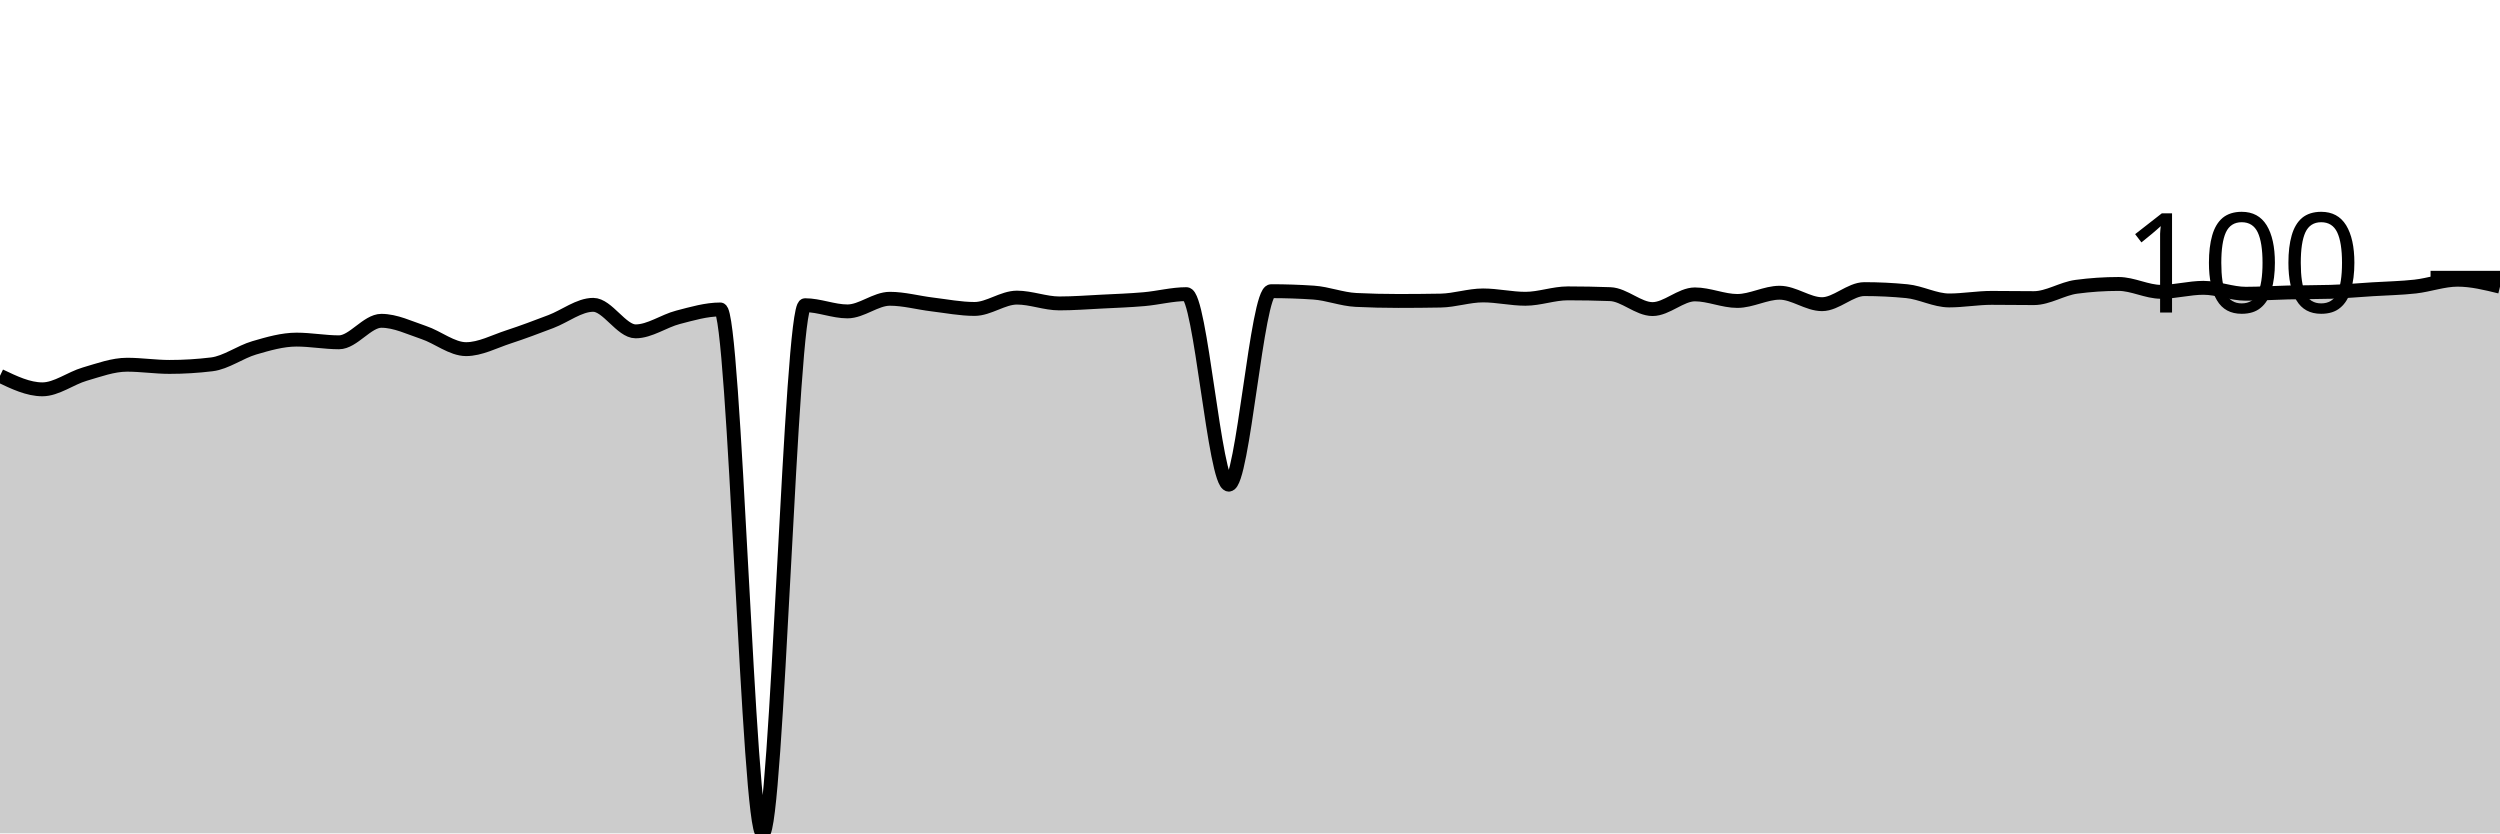
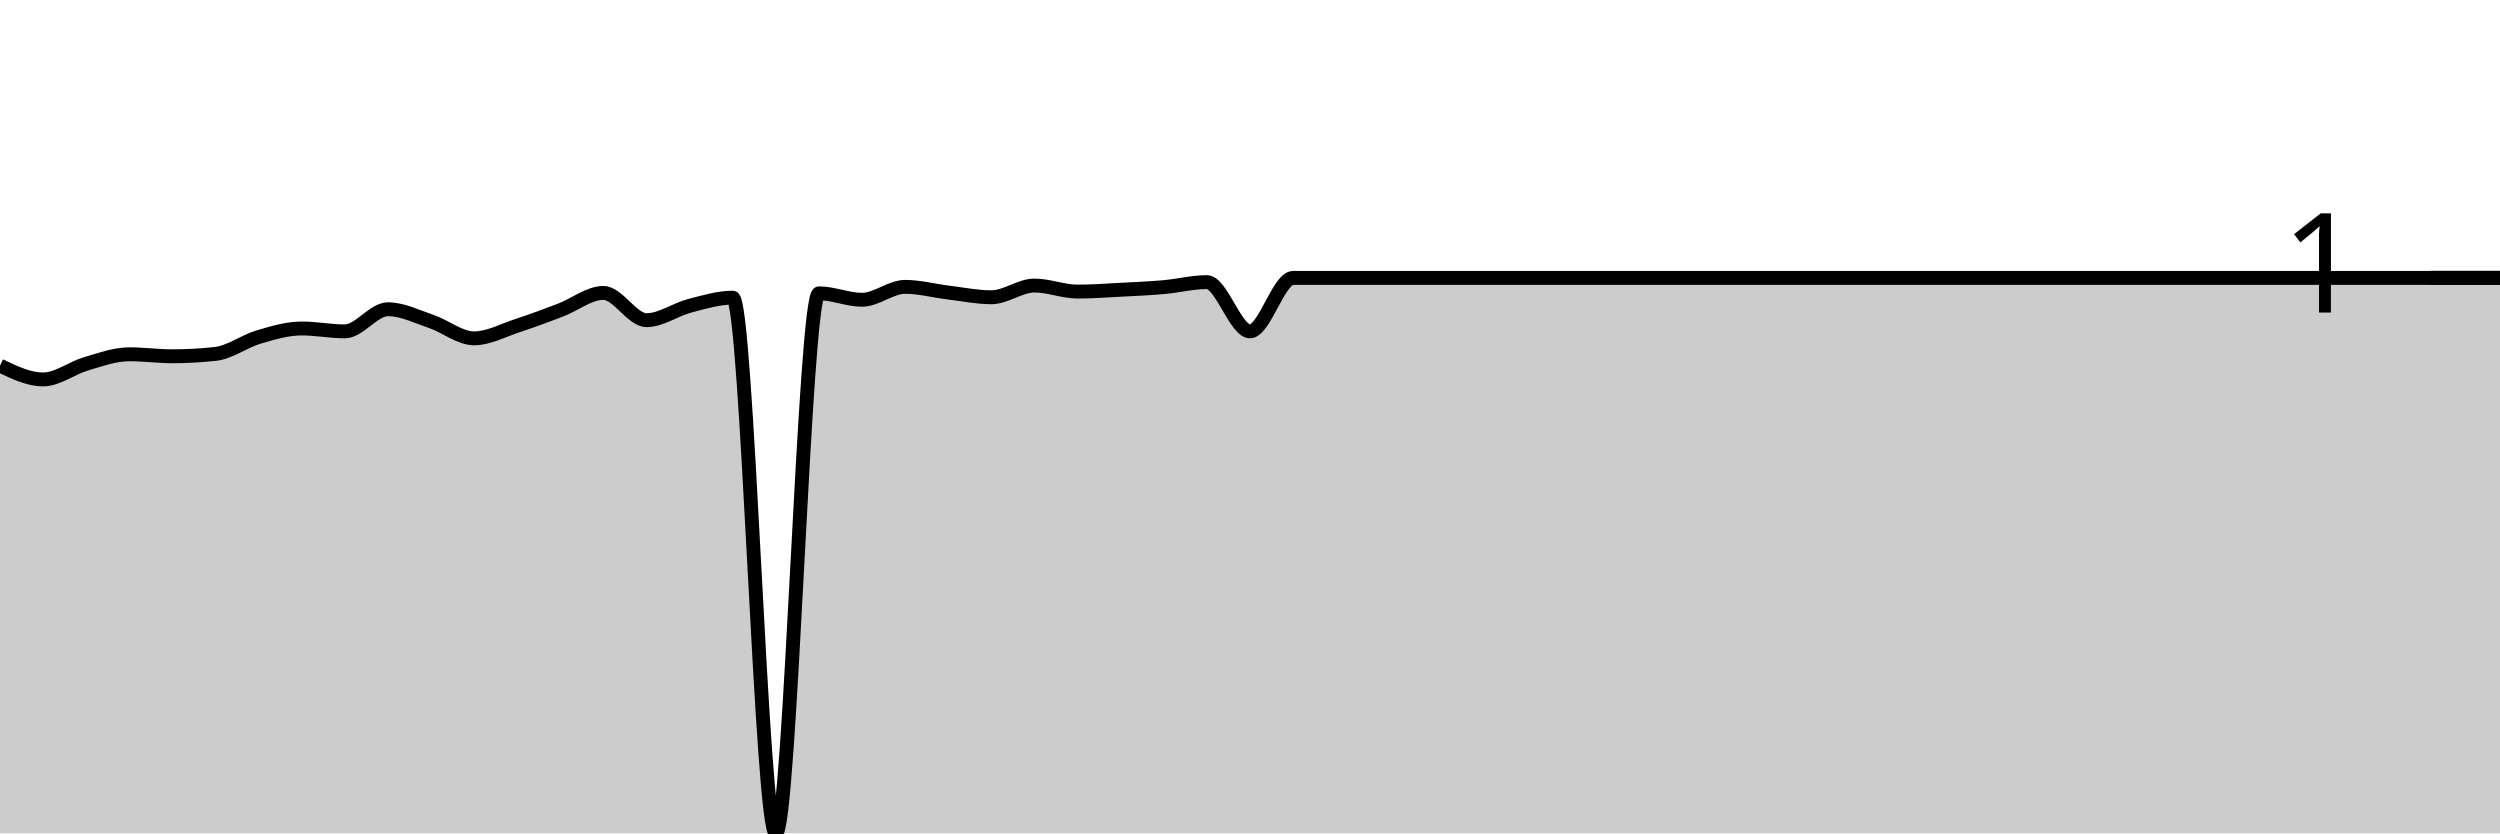
<svg xmlns="http://www.w3.org/2000/svg" viewBox="0 0 180 60">
  <g transform="translate(0,20)">
-     <path class="area" fill="rgba(0, 0, 0, 0.2)" d="M0,7.058C1.017,7.545,2.034,8.032,3.051,8.032C4.068,8.032,5.085,7.232,6.102,6.937C7.119,6.642,8.136,6.26,9.153,6.26C10.169,6.26,11.186,6.418,12.203,6.418C13.22,6.418,14.237,6.356,15.254,6.232C16.271,6.109,17.288,5.342,18.305,5.045C19.322,4.748,20.339,4.452,21.356,4.452C22.373,4.452,23.39,4.646,24.407,4.646C25.424,4.646,26.441,3.098,27.458,3.098C28.475,3.098,29.492,3.602,30.508,3.942C31.525,4.282,32.542,5.138,33.559,5.138C34.576,5.138,35.593,4.588,36.61,4.257C37.627,3.926,38.644,3.538,39.661,3.153C40.678,2.768,41.695,1.948,42.712,1.948C43.729,1.948,44.746,3.858,45.763,3.858C46.78,3.858,47.797,3.11,48.814,2.847C49.831,2.584,50.847,2.281,51.864,2.281C52.881,2.281,53.898,40,54.915,40C55.932,40,56.949,1.975,57.966,1.975C58.983,1.975,60,2.421,61.017,2.421C62.034,2.421,63.051,1.512,64.068,1.512C65.085,1.512,66.102,1.798,67.119,1.92C68.136,2.042,69.153,2.244,70.169,2.244C71.186,2.244,72.203,1.428,73.22,1.428C74.237,1.428,75.254,1.846,76.271,1.846C77.288,1.846,78.305,1.767,79.322,1.716C80.339,1.665,81.356,1.629,82.373,1.54C83.39,1.45,84.407,1.178,85.424,1.178C86.441,1.178,87.458,14.895,88.475,14.895C89.492,14.895,90.508,0.965,91.525,0.965C92.542,0.965,93.559,0.999,94.576,1.067C95.593,1.135,96.61,1.546,97.627,1.595C98.644,1.645,99.661,1.669,100.678,1.669C101.695,1.669,102.712,1.66,103.729,1.642C104.746,1.623,105.763,1.271,106.78,1.271C107.797,1.271,108.814,1.512,109.831,1.512C110.847,1.512,111.864,1.122,112.881,1.122C113.898,1.122,114.915,1.141,115.932,1.178C116.949,1.215,117.966,2.254,118.983,2.254C120,2.254,121.017,1.196,122.034,1.196C123.051,1.196,124.068,1.669,125.085,1.669C126.102,1.669,127.119,1.076,128.136,1.076C129.153,1.076,130.169,1.901,131.186,1.901C132.203,1.901,133.22,0.816,134.237,0.816C135.254,0.816,136.271,0.866,137.288,0.965C138.305,1.063,139.322,1.632,140.339,1.632C141.356,1.632,142.373,1.447,143.39,1.447C144.407,1.447,145.424,1.465,146.441,1.465C147.458,1.465,148.475,0.785,149.492,0.649C150.508,0.513,151.525,0.445,152.542,0.445C153.559,0.445,154.576,1.011,155.593,1.011C156.61,1.011,157.627,0.723,158.644,0.723C159.661,0.723,160.678,1.15,161.695,1.15C162.712,1.15,163.729,1.08,164.746,1.057C165.763,1.034,166.78,1.042,167.797,1.011C168.814,0.98,169.831,0.889,170.847,0.825C171.864,0.762,172.881,0.745,173.898,0.631C174.915,0.516,175.932,0.139,176.949,0.139C177.966,0.139,178.983,0.39,180,0.64L180,40C178.983,40,177.966,40,176.949,40C175.932,40,174.915,40,173.898,40C172.881,40,171.864,40,170.847,40C169.831,40,168.814,40,167.797,40C166.78,40,165.763,40,164.746,40C163.729,40,162.712,40,161.695,40C160.678,40,159.661,40,158.644,40C157.627,40,156.61,40,155.593,40C154.576,40,153.559,40,152.542,40C151.525,40,150.508,40,149.492,40C148.475,40,147.458,40,146.441,40C145.424,40,144.407,40,143.39,40C142.373,40,141.356,40,140.339,40C139.322,40,138.305,40,137.288,40C136.271,40,135.254,40,134.237,40C133.22,40,132.203,40,131.186,40C130.169,40,129.153,40,128.136,40C127.119,40,126.102,40,125.085,40C124.068,40,123.051,40,122.034,40C121.017,40,120,40,118.983,40C117.966,40,116.949,40,115.932,40C114.915,40,113.898,40,112.881,40C111.864,40,110.847,40,109.831,40C108.814,40,107.797,40,106.78,40C105.763,40,104.746,40,103.729,40C102.712,40,101.695,40,100.678,40C99.661,40,98.644,40,97.627,40C96.61,40,95.593,40,94.576,40C93.559,40,92.542,40,91.525,40C90.508,40,89.492,40,88.475,40C87.458,40,86.441,40,85.424,40C84.407,40,83.39,40,82.373,40C81.356,40,80.339,40,79.322,40C78.305,40,77.288,40,76.271,40C75.254,40,74.237,40,73.22,40C72.203,40,71.186,40,70.169,40C69.153,40,68.136,40,67.119,40C66.102,40,65.085,40,64.068,40C63.051,40,62.034,40,61.017,40C60,40,58.983,40,57.966,40C56.949,40,55.932,40,54.915,40C53.898,40,52.881,40,51.864,40C50.847,40,49.831,40,48.814,40C47.797,40,46.78,40,45.763,40C44.746,40,43.729,40,42.712,40C41.695,40,40.678,40,39.661,40C38.644,40,37.627,40,36.61,40C35.593,40,34.576,40,33.559,40C32.542,40,31.525,40,30.508,40C29.492,40,28.475,40,27.458,40C26.441,40,25.424,40,24.407,40C23.39,40,22.373,40,21.356,40C20.339,40,19.322,40,18.305,40C17.288,40,16.271,40,15.254,40C14.237,40,13.22,40,12.203,40C11.186,40,10.169,40,9.153,40C8.136,40,7.119,40,6.102,40C5.085,40,4.068,40,3.051,40C2.034,40,1.017,40,0,40Z" />
-     <path class="line" stroke="black" fill="none" d="M0,7.058C1.017,7.545,2.034,8.032,3.051,8.032C4.068,8.032,5.085,7.232,6.102,6.937C7.119,6.642,8.136,6.26,9.153,6.26C10.169,6.26,11.186,6.418,12.203,6.418C13.22,6.418,14.237,6.356,15.254,6.232C16.271,6.109,17.288,5.342,18.305,5.045C19.322,4.748,20.339,4.452,21.356,4.452C22.373,4.452,23.39,4.646,24.407,4.646C25.424,4.646,26.441,3.098,27.458,3.098C28.475,3.098,29.492,3.602,30.508,3.942C31.525,4.282,32.542,5.138,33.559,5.138C34.576,5.138,35.593,4.588,36.61,4.257C37.627,3.926,38.644,3.538,39.661,3.153C40.678,2.768,41.695,1.948,42.712,1.948C43.729,1.948,44.746,3.858,45.763,3.858C46.78,3.858,47.797,3.11,48.814,2.847C49.831,2.584,50.847,2.281,51.864,2.281C52.881,2.281,53.898,40,54.915,40C55.932,40,56.949,1.975,57.966,1.975C58.983,1.975,60,2.421,61.017,2.421C62.034,2.421,63.051,1.512,64.068,1.512C65.085,1.512,66.102,1.798,67.119,1.92C68.136,2.042,69.153,2.244,70.169,2.244C71.186,2.244,72.203,1.428,73.22,1.428C74.237,1.428,75.254,1.846,76.271,1.846C77.288,1.846,78.305,1.767,79.322,1.716C80.339,1.665,81.356,1.629,82.373,1.54C83.39,1.45,84.407,1.178,85.424,1.178C86.441,1.178,87.458,14.895,88.475,14.895C89.492,14.895,90.508,0.965,91.525,0.965C92.542,0.965,93.559,0.999,94.576,1.067C95.593,1.135,96.61,1.546,97.627,1.595C98.644,1.645,99.661,1.669,100.678,1.669C101.695,1.669,102.712,1.66,103.729,1.642C104.746,1.623,105.763,1.271,106.78,1.271C107.797,1.271,108.814,1.512,109.831,1.512C110.847,1.512,111.864,1.122,112.881,1.122C113.898,1.122,114.915,1.141,115.932,1.178C116.949,1.215,117.966,2.254,118.983,2.254C120,2.254,121.017,1.196,122.034,1.196C123.051,1.196,124.068,1.669,125.085,1.669C126.102,1.669,127.119,1.076,128.136,1.076C129.153,1.076,130.169,1.901,131.186,1.901C132.203,1.901,133.22,0.816,134.237,0.816C135.254,0.816,136.271,0.866,137.288,0.965C138.305,1.063,139.322,1.632,140.339,1.632C141.356,1.632,142.373,1.447,143.39,1.447C144.407,1.447,145.424,1.465,146.441,1.465C147.458,1.465,148.475,0.785,149.492,0.649C150.508,0.513,151.525,0.445,152.542,0.445C153.559,0.445,154.576,1.011,155.593,1.011C156.61,1.011,157.627,0.723,158.644,0.723C159.661,0.723,160.678,1.15,161.695,1.15C162.712,1.15,163.729,1.08,164.746,1.057C165.763,1.034,166.78,1.042,167.797,1.011C168.814,0.98,169.831,0.889,170.847,0.825C171.864,0.762,172.881,0.745,173.898,0.631C174.915,0.516,175.932,0.139,176.949,0.139C177.966,0.139,178.983,0.39,180,0.64" />
+     <path class="area" fill="rgba(0, 0, 0, 0.2)" d="M0,6.324C1.034,6.822,2.069,7.319,3.103,7.319C4.138,7.319,5.172,6.493,6.207,6.191C7.241,5.889,8.276,5.508,9.31,5.508C10.345,5.508,11.379,5.651,12.414,5.651C13.448,5.651,14.483,5.594,15.517,5.48C16.552,5.366,17.586,4.571,18.621,4.266C19.655,3.961,20.69,3.65,21.724,3.65C22.759,3.65,23.793,3.859,24.828,3.859C25.862,3.859,26.897,2.266,27.931,2.266C28.966,2.266,30,2.789,31.034,3.138C32.069,3.487,33.103,4.361,34.138,4.361C35.172,4.361,36.207,3.789,37.241,3.451C38.276,3.113,39.31,2.726,40.345,2.332C41.379,1.939,42.414,1.09,43.448,1.09C44.483,1.09,45.517,3.053,46.552,3.053C47.586,3.053,48.621,2.29,49.655,2.019C50.69,1.749,51.724,1.432,52.759,1.432C53.793,1.432,54.828,40,55.862,40C56.897,40,57.931,1.119,58.966,1.119C60,1.119,61.034,1.583,62.069,1.583C63.103,1.583,64.138,0.654,65.172,0.654C66.207,0.654,67.241,0.937,68.276,1.062C69.31,1.187,70.345,1.403,71.379,1.403C72.414,1.403,73.448,0.559,74.483,0.559C75.517,0.559,76.552,0.995,77.586,0.995C78.621,0.995,79.655,0.916,80.69,0.863C81.724,0.809,82.759,0.765,83.793,0.673C84.828,0.581,85.862,0.313,86.897,0.313C87.931,0.313,88.966,3.859,90,3.859C91.034,3.859,92.069,0.009,93.103,0.009C94.138,0.009,95.172,0.009,96.207,0.009C97.241,0.009,98.276,0.009,99.31,0.009C100.345,0.009,101.379,0.009,102.414,0.009C103.448,0.009,104.483,0.009,105.517,0.009C106.552,0.009,107.586,0.009,108.621,0.009C109.655,0.009,110.69,0.009,111.724,0.009C112.759,0.009,113.793,0.009,114.828,0.009C115.862,0.009,116.897,0.009,117.931,0.009C118.966,0.009,120,0.009,121.034,0.009C122.069,0.009,123.103,0.009,124.138,0.009C125.172,0.009,126.207,0.009,127.241,0.009C128.276,0.009,129.31,0.009,130.345,0.009C131.379,0.009,132.414,0.009,133.448,0.009C134.483,0.009,135.517,0.009,136.552,0.009C137.586,0.009,138.621,0.009,139.655,0.009C140.69,0.009,141.724,0.009,142.759,0.009C143.793,0.009,144.828,0.009,145.862,0.009C146.897,0.009,147.931,0.009,148.966,0.009C150,0.009,151.034,0.009,152.069,0.009C153.103,0.009,154.138,0.009,155.172,0.009C156.207,0.009,157.241,0.009,158.276,0.009C159.31,0.009,160.345,0.009,161.379,0.009C162.414,0.009,163.448,0.009,164.483,0.009C165.517,0.009,166.552,0.009,167.586,0.009C168.621,0.009,169.655,0.009,170.69,0.009C171.724,0.009,172.759,0.009,173.793,0.009C174.828,0.009,175.862,0.009,176.897,0.009C177.931,0.009,178.966,0.009,180,0.009L180,40C178.966,40,177.931,40,176.897,40C175.862,40,174.828,40,173.793,40C172.759,40,171.724,40,170.69,40C169.655,40,168.621,40,167.586,40C166.552,40,165.517,40,164.483,40C163.448,40,162.414,40,161.379,40C160.345,40,159.31,40,158.276,40C157.241,40,156.207,40,155.172,40C154.138,40,153.103,40,152.069,40C151.034,40,150,40,148.966,40C147.931,40,146.897,40,145.862,40C144.828,40,143.793,40,142.759,40C141.724,40,140.69,40,139.655,40C138.621,40,137.586,40,136.552,40C135.517,40,134.483,40,133.448,40C132.414,40,131.379,40,130.345,40C129.31,40,128.276,40,127.241,40C126.207,40,125.172,40,124.138,40C123.103,40,122.069,40,121.034,40C120,40,118.966,40,117.931,40C116.897,40,115.862,40,114.828,40C113.793,40,112.759,40,111.724,40C110.69,40,109.655,40,108.621,40C107.586,40,106.552,40,105.517,40C104.483,40,103.448,40,102.414,40C101.379,40,100.345,40,99.31,40C98.276,40,97.241,40,96.207,40C95.172,40,94.138,40,93.103,40C92.069,40,91.034,40,90,40C88.966,40,87.931,40,86.897,40C85.862,40,84.828,40,83.793,40C82.759,40,81.724,40,80.69,40C79.655,40,78.621,40,77.586,40C76.552,40,75.517,40,74.483,40C73.448,40,72.414,40,71.379,40C70.345,40,69.31,40,68.276,40C67.241,40,66.207,40,65.172,40C64.138,40,63.103,40,62.069,40C61.034,40,60,40,58.966,40C57.931,40,56.897,40,55.862,40C54.828,40,53.793,40,52.759,40C51.724,40,50.69,40,49.655,40C48.621,40,47.586,40,46.552,40C45.517,40,44.483,40,43.448,40C42.414,40,41.379,40,40.345,40C39.31,40,38.276,40,37.241,40C36.207,40,35.172,40,34.138,40C33.103,40,32.069,40,31.034,40C30,40,28.966,40,27.931,40C26.897,40,25.862,40,24.828,40C23.793,40,22.759,40,21.724,40C20.69,40,19.655,40,18.621,40C17.586,40,16.552,40,15.517,40C14.483,40,13.448,40,12.414,40C11.379,40,10.345,40,9.31,40C8.276,40,7.241,40,6.207,40C5.172,40,4.138,40,3.103,40C2.069,40,1.034,40,0,40Z" />
+     <path class="line" stroke="black" fill="none" d="M0,6.324C1.034,6.822,2.069,7.319,3.103,7.319C4.138,7.319,5.172,6.493,6.207,6.191C7.241,5.889,8.276,5.508,9.31,5.508C10.345,5.508,11.379,5.651,12.414,5.651C13.448,5.651,14.483,5.594,15.517,5.48C16.552,5.366,17.586,4.571,18.621,4.266C19.655,3.961,20.69,3.65,21.724,3.65C22.759,3.65,23.793,3.859,24.828,3.859C25.862,3.859,26.897,2.266,27.931,2.266C28.966,2.266,30,2.789,31.034,3.138C32.069,3.487,33.103,4.361,34.138,4.361C35.172,4.361,36.207,3.789,37.241,3.451C38.276,3.113,39.31,2.726,40.345,2.332C41.379,1.939,42.414,1.09,43.448,1.09C44.483,1.09,45.517,3.053,46.552,3.053C47.586,3.053,48.621,2.29,49.655,2.019C50.69,1.749,51.724,1.432,52.759,1.432C53.793,1.432,54.828,40,55.862,40C56.897,40,57.931,1.119,58.966,1.119C60,1.119,61.034,1.583,62.069,1.583C63.103,1.583,64.138,0.654,65.172,0.654C66.207,0.654,67.241,0.937,68.276,1.062C69.31,1.187,70.345,1.403,71.379,1.403C72.414,1.403,73.448,0.559,74.483,0.559C75.517,0.559,76.552,0.995,77.586,0.995C78.621,0.995,79.655,0.916,80.69,0.863C81.724,0.809,82.759,0.765,83.793,0.673C84.828,0.581,85.862,0.313,86.897,0.313C87.931,0.313,88.966,3.859,90,3.859C91.034,3.859,92.069,0.009,93.103,0.009C94.138,0.009,95.172,0.009,96.207,0.009C97.241,0.009,98.276,0.009,99.31,0.009C100.345,0.009,101.379,0.009,102.414,0.009C103.448,0.009,104.483,0.009,105.517,0.009C106.552,0.009,107.586,0.009,108.621,0.009C109.655,0.009,110.69,0.009,111.724,0.009C112.759,0.009,113.793,0.009,114.828,0.009C115.862,0.009,116.897,0.009,117.931,0.009C118.966,0.009,120,0.009,121.034,0.009C122.069,0.009,123.103,0.009,124.138,0.009C125.172,0.009,126.207,0.009,127.241,0.009C128.276,0.009,129.31,0.009,130.345,0.009C131.379,0.009,132.414,0.009,133.448,0.009C134.483,0.009,135.517,0.009,136.552,0.009C137.586,0.009,138.621,0.009,139.655,0.009C140.69,0.009,141.724,0.009,142.759,0.009C143.793,0.009,144.828,0.009,145.862,0.009C146.897,0.009,147.931,0.009,148.966,0.009C150,0.009,151.034,0.009,152.069,0.009C153.103,0.009,154.138,0.009,155.172,0.009C156.207,0.009,157.241,0.009,158.276,0.009C159.31,0.009,160.345,0.009,161.379,0.009C162.414,0.009,163.448,0.009,164.483,0.009C165.517,0.009,166.552,0.009,167.586,0.009C168.621,0.009,169.655,0.009,170.69,0.009C171.724,0.009,172.759,0.009,173.793,0.009C174.828,0.009,175.862,0.009,176.897,0.009C177.931,0.009,178.966,0.009,180,0.009" />
    <path class="axis-ceiling" stroke-width="1" stroke="black" fill="none" d="M175,0L180,0" />
-     <text class="axis-ceiling-label" font-family="sans-serif" text-anchor="end" font-size="10px" x="170" y="2.5">100</text>
+     <text class="axis-ceiling-label" font-family="sans-serif" text-anchor="end" font-size="10px" x="170" y="2.5">1</text>
  </g>
</svg>
